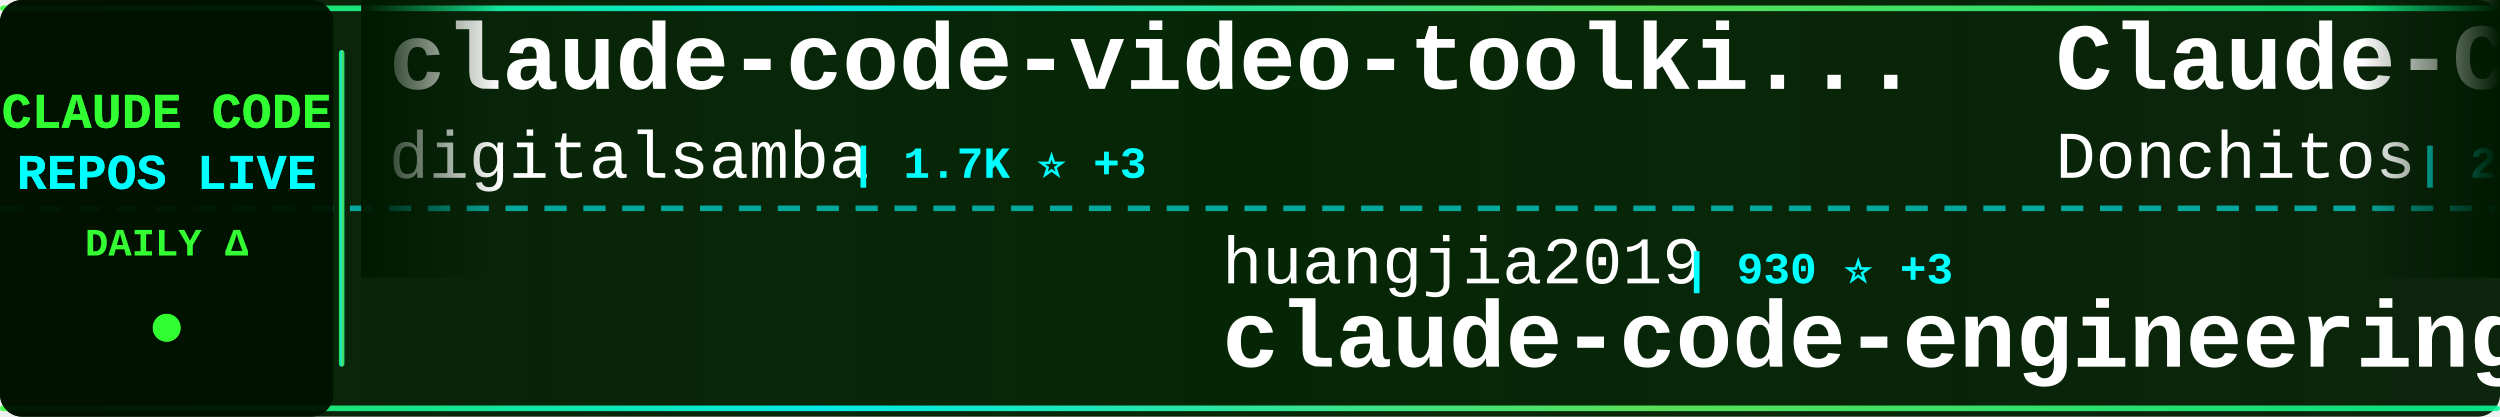
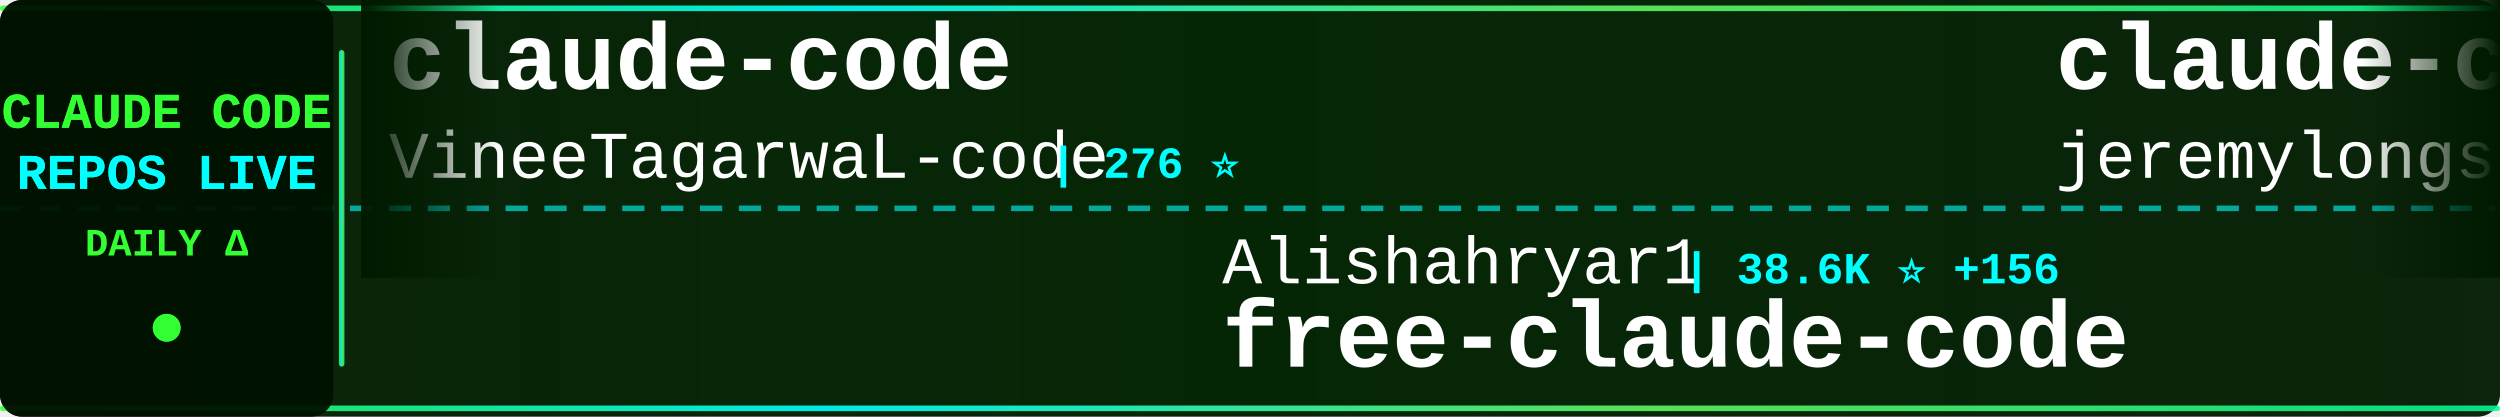
<svg xmlns="http://www.w3.org/2000/svg" width="900" height="150">
  <defs>
    <linearGradient id="tickerBg" x1="0%" y1="0%" x2="100%" y2="0%">
      <stop offset="0%" style="stop-color:#001a00;stop-opacity:0.95" />
      <stop offset="50%" style="stop-color:#002200;stop-opacity:0.98" />
      <stop offset="100%" style="stop-color:#001a00;stop-opacity:0.95" />
    </linearGradient>
    <linearGradient id="borderGrad" x1="0%" y1="0%" x2="100%" y2="0%">
      <stop offset="0%" style="stop-color:#33ff33;stop-opacity:0.85">
        <animate attributeName="stop-opacity" values="0.85;1;0.85" dur="2s" repeatCount="indefinite" />
      </stop>
      <stop offset="33%" style="stop-color:#00ffff;stop-opacity:0.9">
        <animate attributeName="stop-opacity" values="0.9;1;0.9" dur="2.2s" repeatCount="indefinite" />
      </stop>
      <stop offset="66%" style="stop-color:#66ff66;stop-opacity:0.85">
        <animate attributeName="stop-opacity" values="0.85;1;0.85" dur="1.8s" repeatCount="indefinite" />
      </stop>
      <stop offset="100%" style="stop-color:#00ff99;stop-opacity:0.85">
        <animate attributeName="stop-opacity" values="0.85;1;0.85" dur="2s" repeatCount="indefinite" />
      </stop>
    </linearGradient>
    <filter id="textGlow">
      <feGaussianBlur stdDeviation="0.1" result="coloredBlur" />
      <feMerge>
        <feMergeNode in="coloredBlur" />
        <feMergeNode in="SourceGraphic" />
      </feMerge>
    </filter>
    <filter id="metricGlow">
      <feGaussianBlur stdDeviation="0.2" result="coloredBlur" />
      <feMerge>
        <feMergeNode in="coloredBlur" />
        <feMergeNode in="SourceGraphic" />
      </feMerge>
    </filter>
    <linearGradient id="leftFade" x1="0%" y1="0%" x2="100%" y2="0%">
      <stop offset="0%" style="stop-color:#001a00;stop-opacity:1" />
      <stop offset="100%" style="stop-color:#001a00;stop-opacity:0" />
    </linearGradient>
    <linearGradient id="rightFade" x1="0%" y1="0%" x2="100%" y2="0%">
      <stop offset="0%" style="stop-color:#001a00;stop-opacity:0" />
      <stop offset="100%" style="stop-color:#001a00;stop-opacity:1" />
    </linearGradient>
  </defs>
  <rect width="900" height="150" fill="url(#tickerBg)" rx="8" />
  <rect x="0" y="2" width="900" height="2" fill="url(#borderGrad)" rx="1" />
  <rect x="0" y="146" width="900" height="2" fill="url(#borderGrad)" rx="1" />
  <line x1="0" y1="75" x2="900" y2="75" stroke="#00ffff" stroke-width="2" stroke-dasharray="8 6" opacity="0.6" />
  <rect x="0" y="0" width="120" height="150" fill="#001100" opacity="0.95" rx="8" />
  <text x="60" y="46" font-family="'Courier New', monospace" font-size="18" font-weight="bold" fill="#33ff33" text-anchor="middle" filter="url(#textGlow)">
    CLAUDE CODE
  </text>
  <text x="60" y="68" font-family="'Courier New', monospace" font-size="18" font-weight="bold" fill="#00ffff" text-anchor="middle" filter="url(#textGlow)">
    REPOS LIVE
  </text>
  <text x="60" y="92" font-family="'Courier New', monospace" font-size="14" font-weight="bold" fill="#33ff33" text-anchor="middle">
    DAILY Δ
  </text>
  <circle cx="60" cy="118" r="5" fill="#33ff33" filter="url(#metricGlow)">
    <animate attributeName="r" values="4;6;4" dur="1.5s" repeatCount="indefinite" />
    <animate attributeName="opacity" values="0.6;1;0.6" dur="1.5s" repeatCount="indefinite" />
  </circle>
  <rect x="122" y="18" width="2" height="114" fill="url(#borderGrad)" rx="1" />
  <clipPath id="tickerClip">
    <rect x="130" y="0" width="770" height="150" />
  </clipPath>
  <g clip-path="url(#tickerClip)">
    <g id="tickerItems">
      <animateTransform attributeName="transform" attributeType="XML" type="translate" from="0 0" to="-3000 0" dur="54s" repeatCount="indefinite" />
      <g transform="translate(0, 0)">
-         <text x="140" y="32" font-family="'Courier New', monospace" font-size="34" font-weight="bold" fill="#ffffff">claude-code-video-toolki...</text>
-         <text x="140" y="64" font-family="'Courier New', monospace" font-size="24" font-weight="normal" fill="#ffffff" opacity="1.0">digitalsamba</text>
-         <text x="306" y="64" font-family="'Courier New', monospace" font-size="16" font-weight="bold" fill="#00ffff"> | 1.7K ⭐ +3</text>
+         <text x="140" y="32" font-family="'Courier New', monospace" font-size="34" font-weight="bold" fill="#ffffff">claude-code</text>
+         <text x="140" y="64" font-family="'Courier New', monospace" font-size="24" font-weight="normal" fill="#ffffff" opacity="1.0">VineeTagarwaL-code</text>
+         <text x="378" y="64" font-family="'Courier New', monospace" font-size="16" font-weight="bold" fill="#00ffff"> | 276 ⭐</text>
      </g>
      <g transform="translate(300, 0)">
-         <text x="140" y="102" font-family="'Courier New', monospace" font-size="24" font-weight="normal" fill="#ffffff" opacity="1.0">huangjia2019</text>
-         <text x="306" y="102" font-family="'Courier New', monospace" font-size="16" font-weight="bold" fill="#00ffff"> | 930 ⭐ +3</text>
-         <text x="140" y="132" font-family="'Courier New', monospace" font-size="34" font-weight="bold" fill="#ffffff">claude-code-engineering</text>
+         <text x="140" y="102" font-family="'Courier New', monospace" font-size="24" font-weight="normal" fill="#ffffff" opacity="1.0">Alishahryar1</text>
+         <text x="306" y="102" font-family="'Courier New', monospace" font-size="16" font-weight="bold" fill="#00ffff"> | 38.6K ⭐ +156</text>
+         <text x="140" y="132" font-family="'Courier New', monospace" font-size="34" font-weight="bold" fill="#ffffff">free-claude-code</text>
      </g>
      <g transform="translate(600, 0)">
-         <text x="140" y="32" font-family="'Courier New', monospace" font-size="34" font-weight="bold" fill="#ffffff">Claude-Code-Game-Studios</text>
-         <text x="140" y="64" font-family="'Courier New', monospace" font-size="24" font-weight="normal" fill="#ffffff" opacity="1.0">Donchitos</text>
-         <text x="270" y="64" font-family="'Courier New', monospace" font-size="16" font-weight="bold" fill="#00ffff"> | 22.6K ⭐ +32</text>
+         <text x="140" y="32" font-family="'Courier New', monospace" font-size="34" font-weight="bold" fill="#ffffff">claude-code-plugins-plus...</text>
+         <text x="140" y="64" font-family="'Courier New', monospace" font-size="24" font-weight="normal" fill="#ffffff" opacity="1.0">jeremylongshore</text>
+         <text x="342" y="64" font-family="'Courier New', monospace" font-size="16" font-weight="bold" fill="#00ffff"> | 2.5K ⭐ +2</text>
      </g>
      <g transform="translate(900, 0)">
-         <text x="140" y="102" font-family="'Courier New', monospace" font-size="24" font-weight="normal" fill="#ffffff" opacity="1.0">isboyjc</text>
-         <text x="246" y="102" font-family="'Courier New', monospace" font-size="16" font-weight="bold" fill="#00ffff"> | 160 ⭐</text>
+         <text x="140" y="102" font-family="'Courier New', monospace" font-size="24" font-weight="normal" fill="#ffffff" opacity="1.0">jqueryscript</text>
+         <text x="306" y="102" font-family="'Courier New', monospace" font-size="16" font-weight="bold" fill="#00ffff"> | 458 ⭐ +3</text>
+         <text x="140" y="132" font-family="'Courier New', monospace" font-size="34" font-weight="bold" fill="#ffffff">awesome-claude-code</text>
+       </g>
+       <g transform="translate(1200, 0)">
+         <text x="140" y="32" font-family="'Courier New', monospace" font-size="34" font-weight="bold" fill="#ffffff">my-claude-code-setup</text>
+         <text x="140" y="64" font-family="'Courier New', monospace" font-size="24" font-weight="normal" fill="#ffffff" opacity="1.0">centminmod</text>
+         <text x="282" y="64" font-family="'Courier New', monospace" font-size="16" font-weight="bold" fill="#00ffff"> | 2.5K ⭐ +16</text>
+       </g>
+       <g transform="translate(1500, 0)">
+         <text x="140" y="102" font-family="'Courier New', monospace" font-size="24" font-weight="normal" fill="#ffffff" opacity="1.0">router-for-me</text>
+         <text x="318" y="102" font-family="'Courier New', monospace" font-size="16" font-weight="bold" fill="#00ffff"> | 39.2K ⭐ +77</text>
+         <text x="140" y="132" font-family="'Courier New', monospace" font-size="34" font-weight="bold" fill="#ffffff">CLIProxyAPI</text>
+       </g>
+       <g transform="translate(1800, 0)">
+         <text x="140" y="32" font-family="'Courier New', monospace" font-size="34" font-weight="bold" fill="#ffffff">claude-code-engineering</text>
+         <text x="140" y="64" font-family="'Courier New', monospace" font-size="24" font-weight="normal" fill="#ffffff" opacity="1.0">huangjia2019</text>
+         <text x="306" y="64" font-family="'Courier New', monospace" font-size="16" font-weight="bold" fill="#00ffff"> | 930 ⭐ +3</text>
+       </g>
+       <g transform="translate(2100, 0)">
+         <text x="140" y="102" font-family="'Courier New', monospace" font-size="24" font-weight="normal" fill="#ffffff" opacity="1.0">xorespesp</text>
+         <text x="270" y="102" font-family="'Courier New', monospace" font-size="16" font-weight="bold" fill="#00ffff"> | 228 ⭐</text>
        <text x="140" y="132" font-family="'Courier New', monospace" font-size="34" font-weight="bold" fill="#ffffff">claude-code</text>
      </g>
-       <g transform="translate(1200, 0)">
-         <text x="140" y="32" font-family="'Courier New', monospace" font-size="34" font-weight="bold" fill="#ffffff">claude-code-security-rev...</text>
-         <text x="140" y="64" font-family="'Courier New', monospace" font-size="24" font-weight="normal" fill="#ffffff" opacity="1.0">anthropics</text>
-         <text x="282" y="64" font-family="'Courier New', monospace" font-size="16" font-weight="bold" fill="#00ffff"> | 5.5K ⭐ +8</text>
-       </g>
-       <g transform="translate(1500, 0)">
-         <text x="140" y="102" font-family="'Courier New', monospace" font-size="24" font-weight="normal" fill="#ffffff" opacity="1.0">ykdojo</text>
-         <text x="234" y="102" font-family="'Courier New', monospace" font-size="16" font-weight="bold" fill="#00ffff"> | 9.0K ⭐ +12</text>
-         <text x="140" y="132" font-family="'Courier New', monospace" font-size="34" font-weight="bold" fill="#ffffff">claude-code-tips</text>
-       </g>
-       <g transform="translate(1800, 0)">
-         <text x="140" y="32" font-family="'Courier New', monospace" font-size="34" font-weight="bold" fill="#ffffff">claude-code-system-promp...</text>
-         <text x="140" y="64" font-family="'Courier New', monospace" font-size="24" font-weight="normal" fill="#ffffff" opacity="1.0">Piebald-AI</text>
-         <text x="282" y="64" font-family="'Courier New', monospace" font-size="16" font-weight="bold" fill="#00ffff"> | 11.6K ⭐ +26</text>
-       </g>
-       <g transform="translate(2100, 0)">
-         <text x="140" y="102" font-family="'Courier New', monospace" font-size="24" font-weight="normal" fill="#ffffff" opacity="1.0">ChinaSiro</text>
-         <text x="270" y="102" font-family="'Courier New', monospace" font-size="16" font-weight="bold" fill="#00ffff"> | 9.5K ⭐ +4</text>
-         <text x="140" y="132" font-family="'Courier New', monospace" font-size="34" font-weight="bold" fill="#ffffff">claude-code-sourcemap</text>
-       </g>
      <g transform="translate(2400, 0)">
-         <text x="140" y="32" font-family="'Courier New', monospace" font-size="34" font-weight="bold" fill="#ffffff">Open-ClaudeCode</text>
-         <text x="140" y="64" font-family="'Courier New', monospace" font-size="24" font-weight="normal" fill="#ffffff" opacity="1.0">LING71671</text>
-         <text x="270" y="64" font-family="'Courier New', monospace" font-size="16" font-weight="bold" fill="#00ffff"> | 908 ⭐ +2</text>
+         <text x="140" y="32" font-family="'Courier New', monospace" font-size="34" font-weight="bold" fill="#ffffff">claude-code-showcase</text>
+         <text x="140" y="64" font-family="'Courier New', monospace" font-size="24" font-weight="normal" fill="#ffffff" opacity="1.0">ChrisWiles</text>
+         <text x="282" y="64" font-family="'Courier New', monospace" font-size="16" font-weight="bold" fill="#00ffff"> | 6.0K ⭐</text>
      </g>
      <g transform="translate(2700, 0)">
-         <text x="140" y="102" font-family="'Courier New', monospace" font-size="24" font-weight="normal" fill="#ffffff" opacity="1.0">frankbria</text>
-         <text x="270" y="102" font-family="'Courier New', monospace" font-size="16" font-weight="bold" fill="#00ffff"> | 9.5K ⭐ +5</text>
-         <text x="140" y="132" font-family="'Courier New', monospace" font-size="34" font-weight="bold" fill="#ffffff">ralph-claude-code</text>
+         <text x="140" y="102" font-family="'Courier New', monospace" font-size="24" font-weight="normal" fill="#ffffff" opacity="1.0">tanbiralam</text>
+         <text x="282" y="102" font-family="'Courier New', monospace" font-size="16" font-weight="bold" fill="#00ffff"> | 2.0K ⭐ +4</text>
+         <text x="140" y="132" font-family="'Courier New', monospace" font-size="34" font-weight="bold" fill="#ffffff">claude-code</text>
      </g>
      <g transform="translate(3000, 0)">
-         <text x="140" y="32" font-family="'Courier New', monospace" font-size="34" font-weight="bold" fill="#ffffff">claude-code-video-toolki...</text>
-         <text x="140" y="64" font-family="'Courier New', monospace" font-size="24" font-weight="normal" fill="#ffffff" opacity="1.0">digitalsamba</text>
-         <text x="306" y="64" font-family="'Courier New', monospace" font-size="16" font-weight="bold" fill="#00ffff"> | 1.7K ⭐ +3</text>
+         <text x="140" y="32" font-family="'Courier New', monospace" font-size="34" font-weight="bold" fill="#ffffff">claude-code</text>
+         <text x="140" y="64" font-family="'Courier New', monospace" font-size="24" font-weight="normal" fill="#ffffff" opacity="1.0">VineeTagarwaL-code</text>
+         <text x="378" y="64" font-family="'Courier New', monospace" font-size="16" font-weight="bold" fill="#00ffff"> | 276 ⭐</text>
      </g>
      <g transform="translate(3300, 0)">
-         <text x="140" y="102" font-family="'Courier New', monospace" font-size="24" font-weight="normal" fill="#ffffff" opacity="1.0">huangjia2019</text>
-         <text x="306" y="102" font-family="'Courier New', monospace" font-size="16" font-weight="bold" fill="#00ffff"> | 930 ⭐ +3</text>
-         <text x="140" y="132" font-family="'Courier New', monospace" font-size="34" font-weight="bold" fill="#ffffff">claude-code-engineering</text>
+         <text x="140" y="102" font-family="'Courier New', monospace" font-size="24" font-weight="normal" fill="#ffffff" opacity="1.0">Alishahryar1</text>
+         <text x="306" y="102" font-family="'Courier New', monospace" font-size="16" font-weight="bold" fill="#00ffff"> | 38.6K ⭐ +156</text>
+         <text x="140" y="132" font-family="'Courier New', monospace" font-size="34" font-weight="bold" fill="#ffffff">free-claude-code</text>
      </g>
      <g transform="translate(3600, 0)">
-         <text x="140" y="32" font-family="'Courier New', monospace" font-size="34" font-weight="bold" fill="#ffffff">Claude-Code-Game-Studios</text>
-         <text x="140" y="64" font-family="'Courier New', monospace" font-size="24" font-weight="normal" fill="#ffffff" opacity="1.0">Donchitos</text>
-         <text x="270" y="64" font-family="'Courier New', monospace" font-size="16" font-weight="bold" fill="#00ffff"> | 22.6K ⭐ +32</text>
+         <text x="140" y="32" font-family="'Courier New', monospace" font-size="34" font-weight="bold" fill="#ffffff">claude-code-plugins-plus...</text>
+         <text x="140" y="64" font-family="'Courier New', monospace" font-size="24" font-weight="normal" fill="#ffffff" opacity="1.0">jeremylongshore</text>
+         <text x="342" y="64" font-family="'Courier New', monospace" font-size="16" font-weight="bold" fill="#00ffff"> | 2.5K ⭐ +2</text>
      </g>
      <g transform="translate(3900, 0)">
-         <text x="140" y="102" font-family="'Courier New', monospace" font-size="24" font-weight="normal" fill="#ffffff" opacity="1.0">isboyjc</text>
-         <text x="246" y="102" font-family="'Courier New', monospace" font-size="16" font-weight="bold" fill="#00ffff"> | 160 ⭐</text>
-         <text x="140" y="132" font-family="'Courier New', monospace" font-size="34" font-weight="bold" fill="#ffffff">claude-code</text>
+         <text x="140" y="102" font-family="'Courier New', monospace" font-size="24" font-weight="normal" fill="#ffffff" opacity="1.0">jqueryscript</text>
+         <text x="306" y="102" font-family="'Courier New', monospace" font-size="16" font-weight="bold" fill="#00ffff"> | 458 ⭐ +3</text>
+         <text x="140" y="132" font-family="'Courier New', monospace" font-size="34" font-weight="bold" fill="#ffffff">awesome-claude-code</text>
      </g>
    </g>
  </g>
  <rect x="130" y="0" width="50" height="100" fill="url(#leftFade)" />
  <rect x="850" y="0" width="50" height="100" fill="url(#rightFade)" />
</svg>
